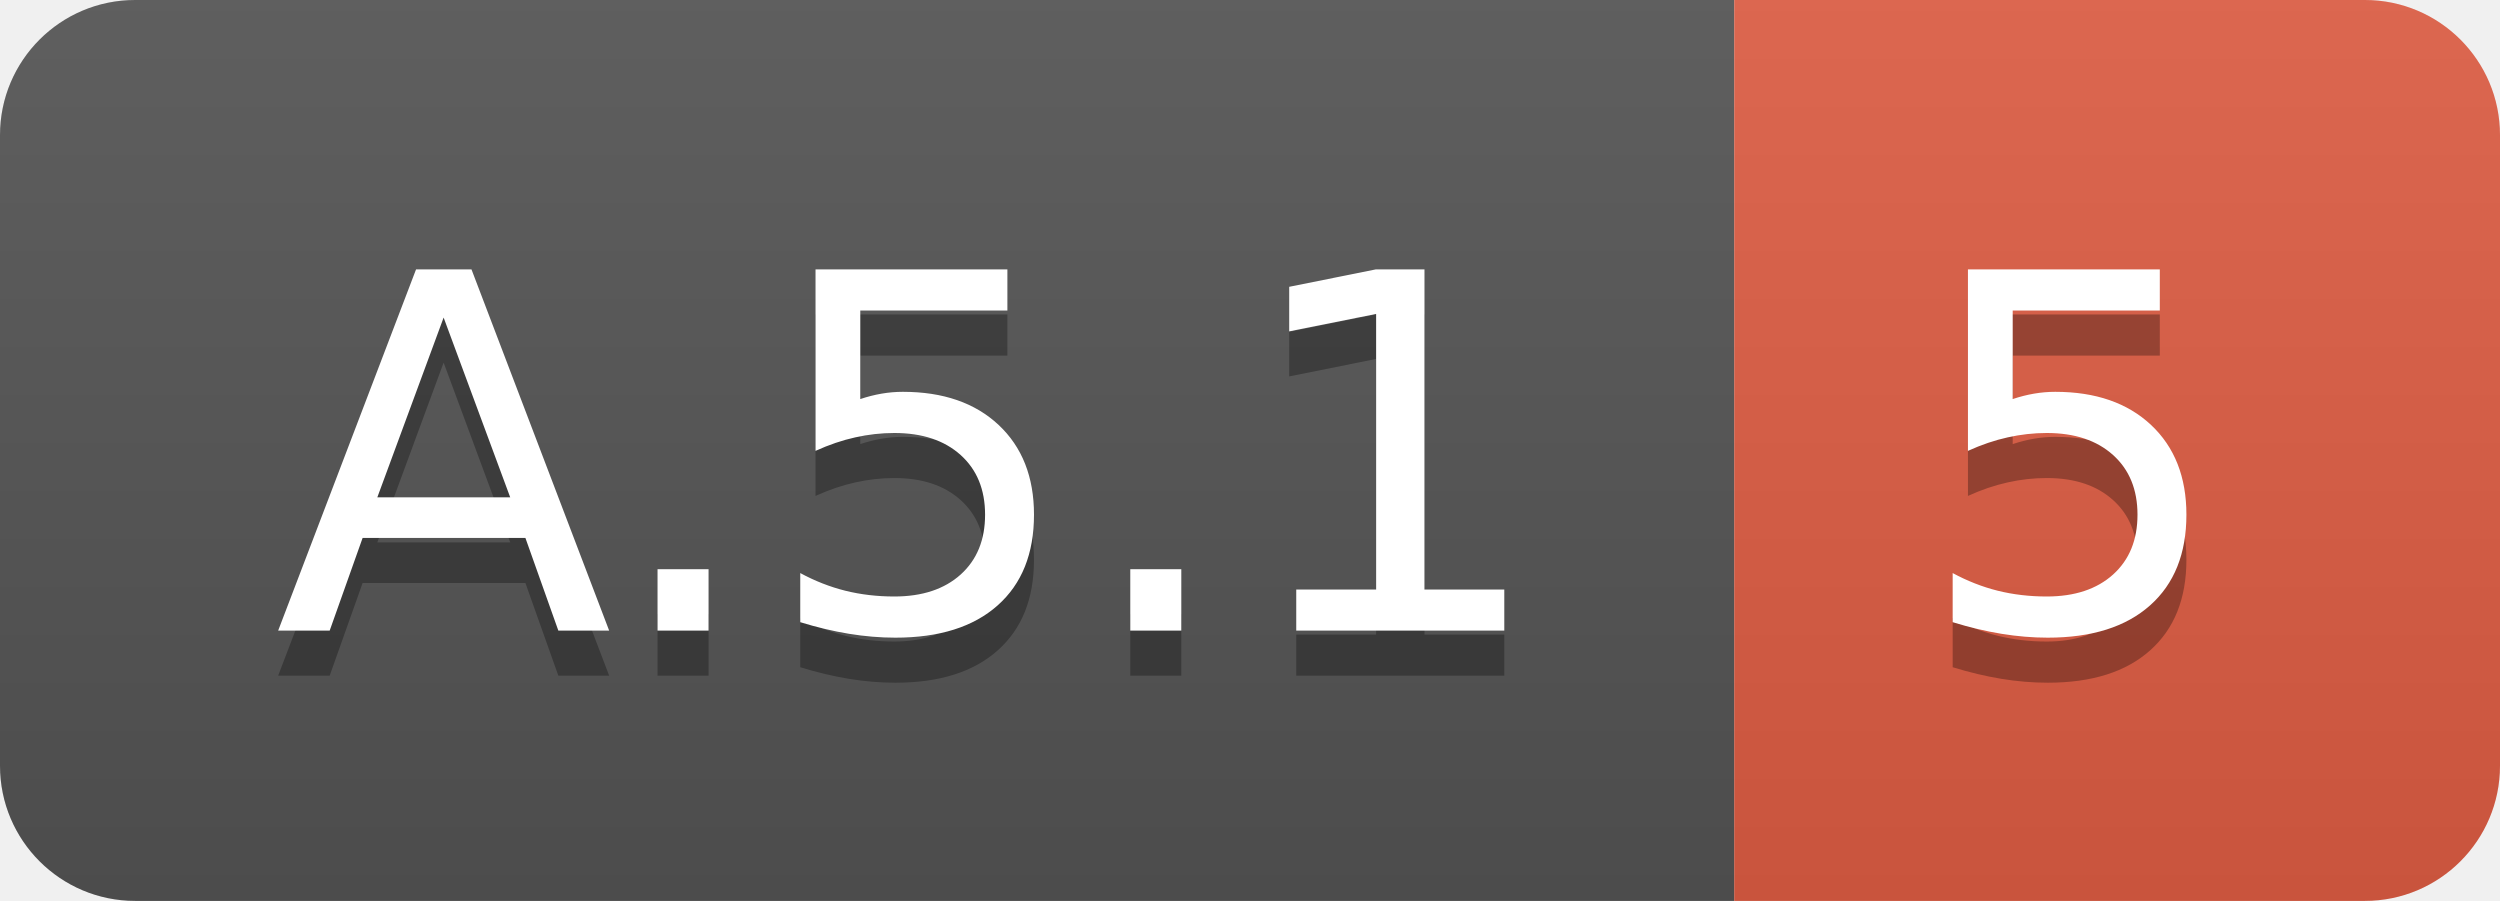
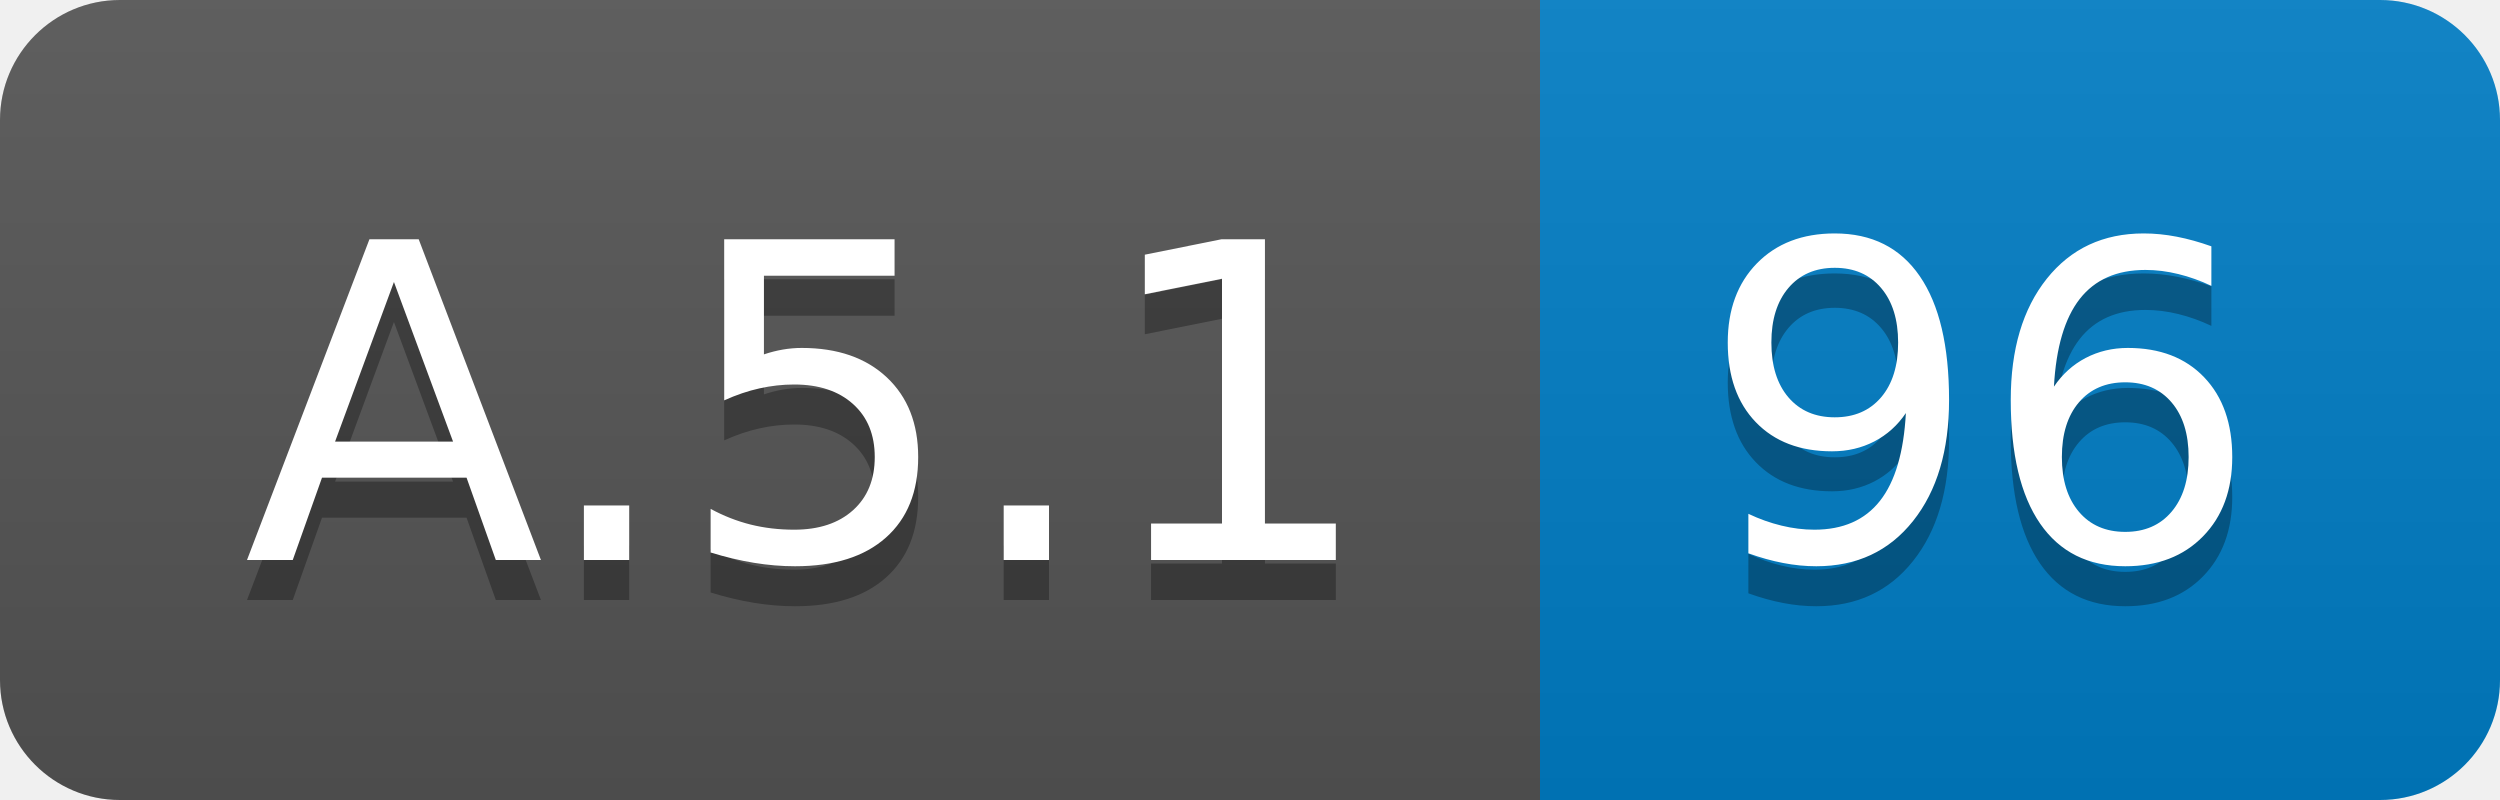
- <svg xmlns="http://www.w3.org/2000/svg" width="55.5" height="20">
+ <svg xmlns="http://www.w3.org/2000/svg" width="62.5" height="20">
  <linearGradient id="smooth" x2="0" y2="100%">
    <stop offset="0" stop-color="#bbb" stop-opacity=".1" />
    <stop offset="1" stop-opacity=".1" />
  </linearGradient>
  <clipPath id="round">
-     <rect width="55.5" height="20" rx="3" fill="#fff" />
+     <rect width="62.5" height="20" rx="3" fill="#fff" />
  </clipPath>
  <g clip-path="url(#round)">
    <rect width="38.5" height="20" fill="#555" />
-     <rect x="38.5" width="17.0" height="20" fill="#e05d44" />
-     <rect width="55.5" height="20" fill="url(#smooth)" />
+     <rect x="38.5" width="24.0" height="20" fill="#007ec6" />
+     <rect width="62.5" height="20" fill="url(#smooth)" />
  </g>
  <g fill="#fff" text-anchor="middle" font-family="DejaVu Sans,Verdana,Geneva,sans-serif" font-size="110">
    <text x="202.5" y="150" fill="#010101" fill-opacity=".3" transform="scale(0.1)" textLength="285.0" lengthAdjust="spacing">A.5.1</text>
    <text x="202.5" y="140" transform="scale(0.1)" textLength="285.0" lengthAdjust="spacing">A.5.1</text>
-     <text x="460.0" y="150" fill="#010101" fill-opacity=".3" transform="scale(0.1)" textLength="70.0" lengthAdjust="spacing">5</text>
-     <text x="460.0" y="140" transform="scale(0.1)" textLength="70.0" lengthAdjust="spacing">5</text>
+     <text x="495.0" y="150" fill="#010101" fill-opacity=".3" transform="scale(0.1)" textLength="140.0" lengthAdjust="spacing">96</text>
+     <text x="495.0" y="140" transform="scale(0.1)" textLength="140.0" lengthAdjust="spacing">96</text>
  </g>
</svg>
